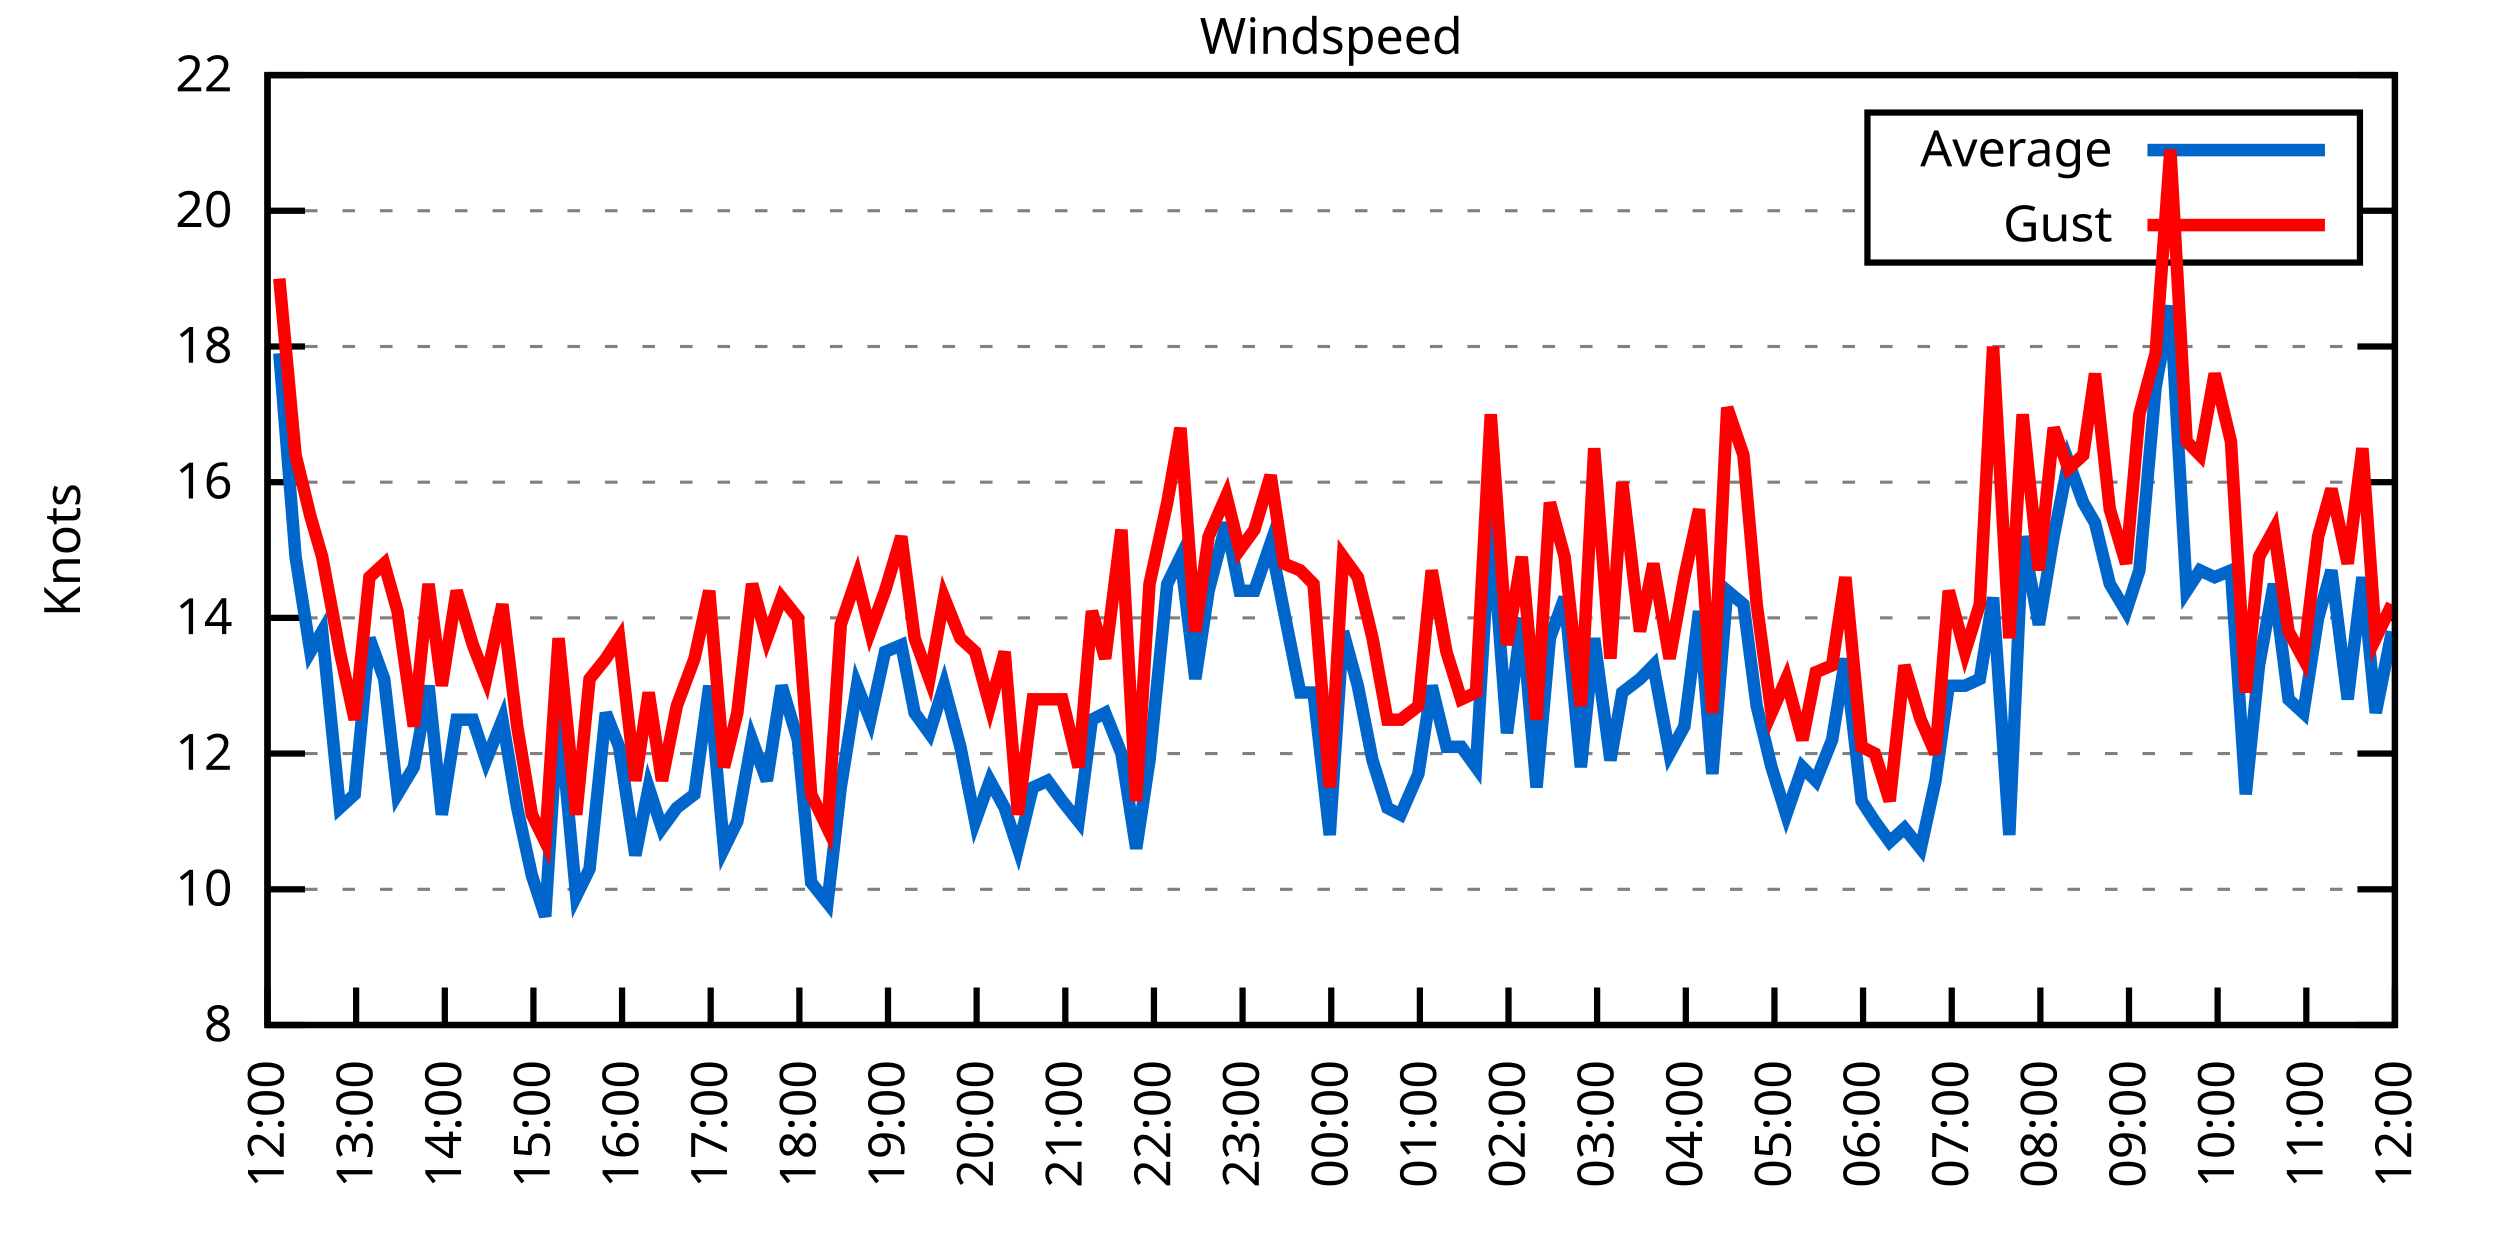
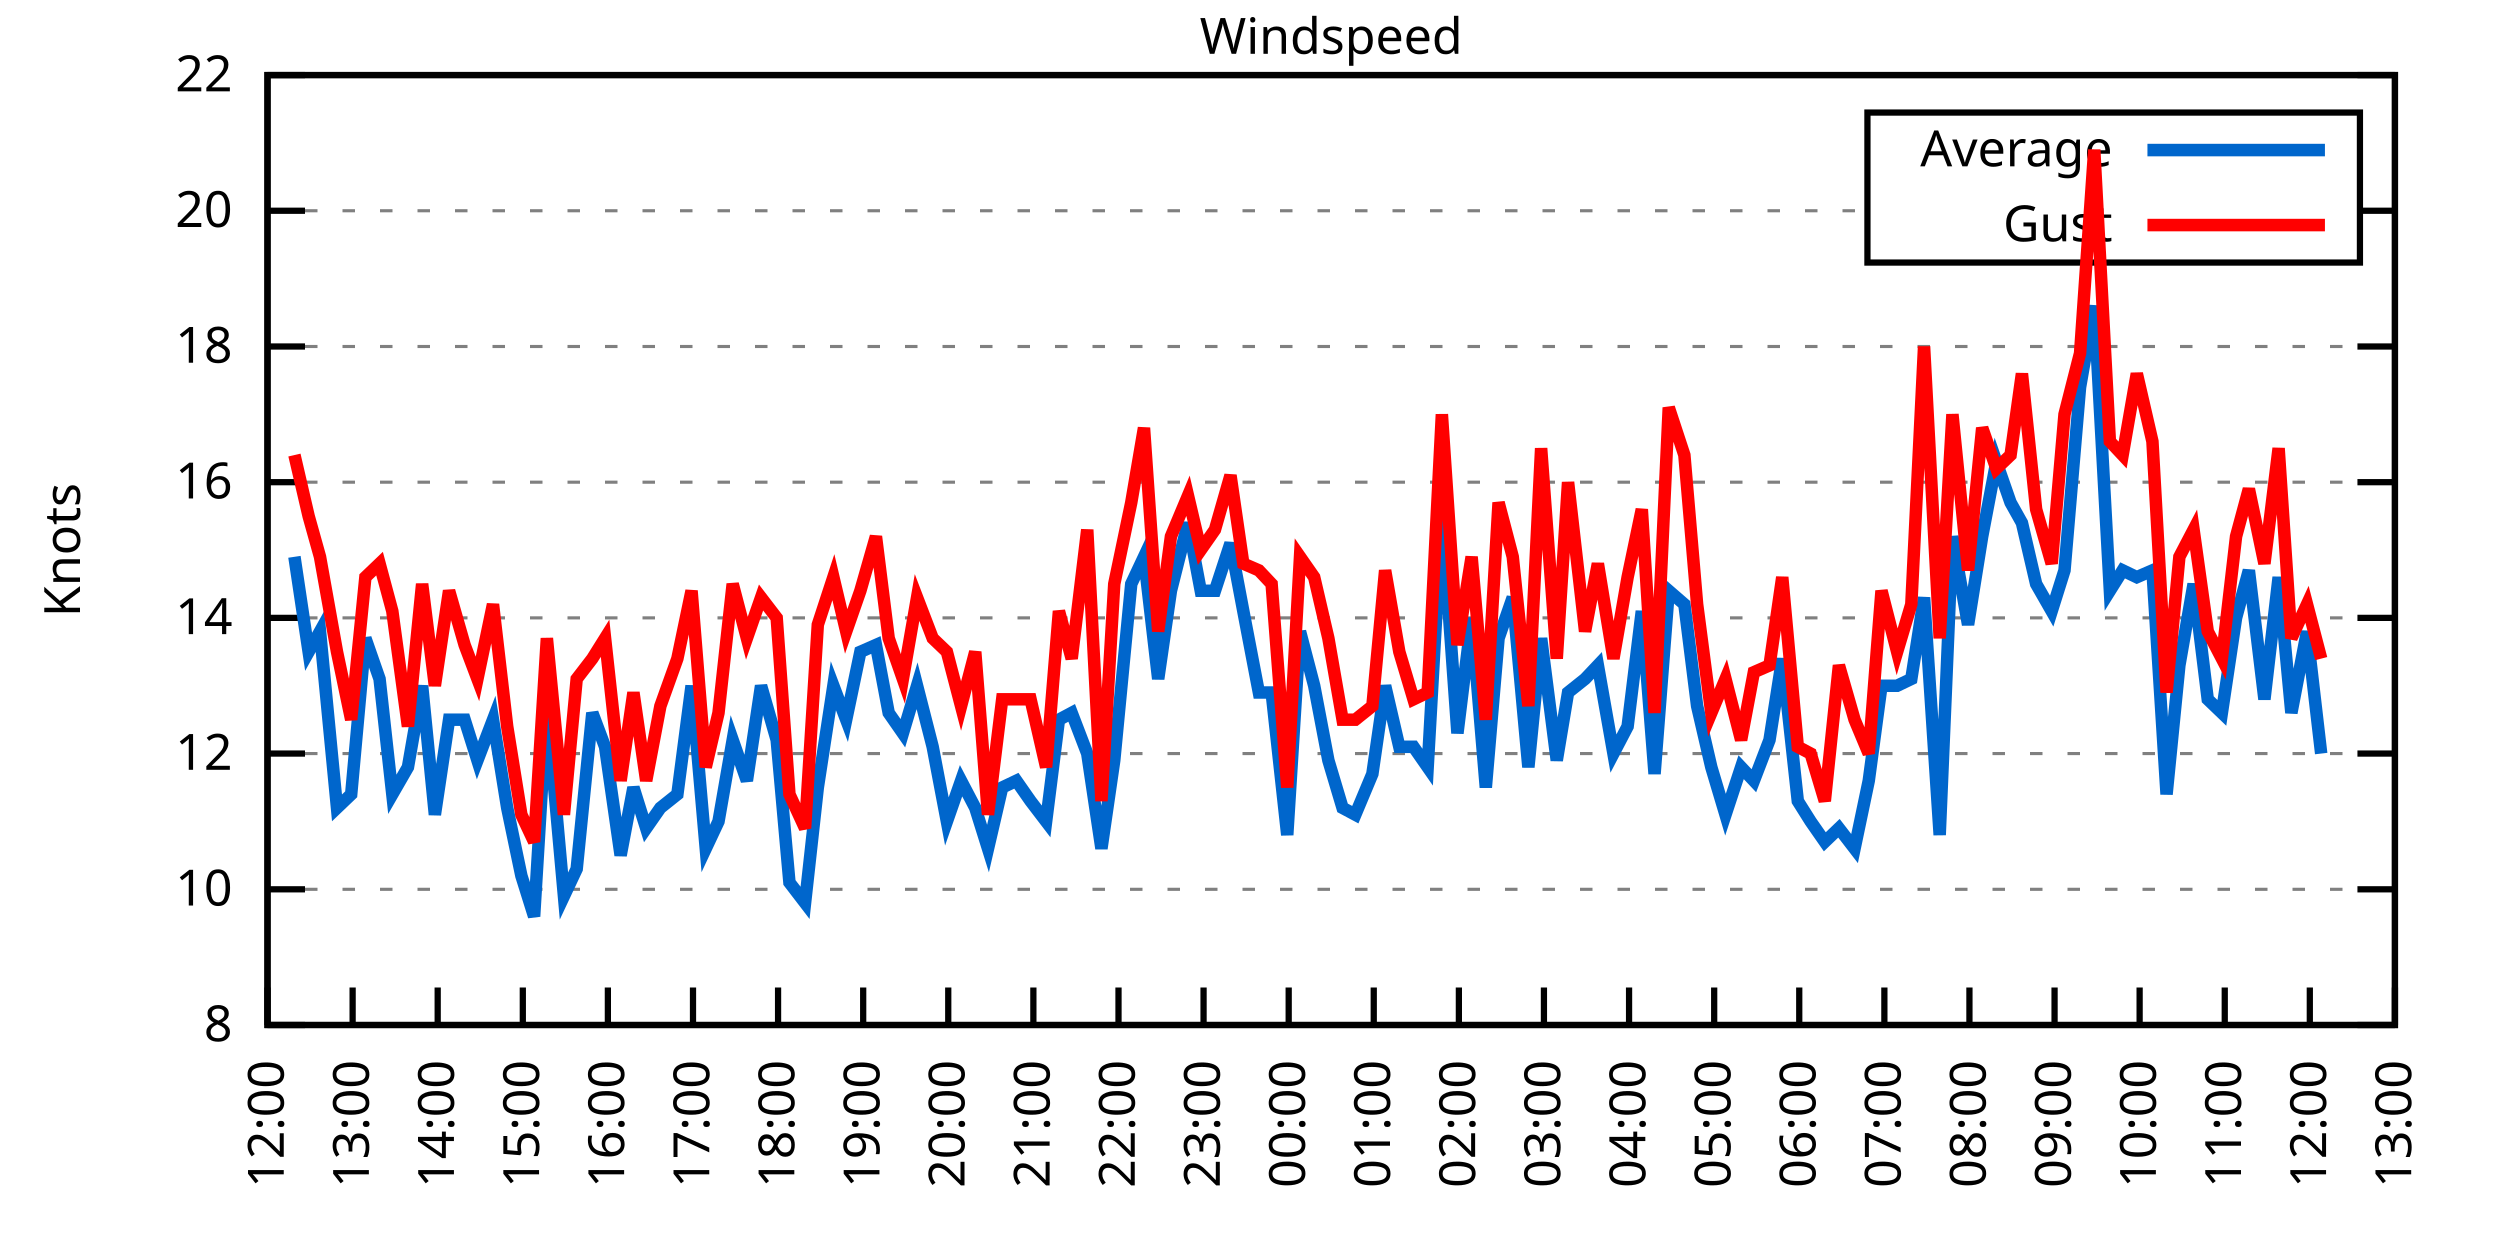
<svg xmlns="http://www.w3.org/2000/svg" xmlns:xlink="http://www.w3.org/1999/xlink" width="400" height="200" viewBox="0 0 400 200">
  <g id="gnuplot_canvas">
    <rect x="0" y="0" width="400" height="200" fill="none" />
    <defs>
      <circle id="gpDot" r="0.5" stroke-width="0.5" stroke="currentColor" />
      <path id="gpPt0" stroke-width="0.333" stroke="currentColor" d="M-1,0 h2 M0,-1 v2" />
      <path id="gpPt1" stroke-width="0.333" stroke="currentColor" d="M-1,-1 L1,1 M1,-1 L-1,1" />
      <path id="gpPt2" stroke-width="0.333" stroke="currentColor" d="M-1,0 L1,0 M0,-1 L0,1 M-1,-1 L1,1 M-1,1 L1,-1" />
      <rect id="gpPt3" stroke-width="0.333" stroke="currentColor" x="-1" y="-1" width="2" height="2" />
      <rect id="gpPt4" stroke-width="0.333" stroke="currentColor" fill="currentColor" x="-1" y="-1" width="2" height="2" />
      <circle id="gpPt5" stroke-width="0.333" stroke="currentColor" cx="0" cy="0" r="1" />
      <use xlink:href="#gpPt5" id="gpPt6" fill="currentColor" stroke="none" />
      <path id="gpPt7" stroke-width="0.333" stroke="currentColor" d="M0,-1.33 L-1.33,0.67 L1.33,0.67 z" />
      <use xlink:href="#gpPt7" id="gpPt8" fill="currentColor" stroke="none" />
      <use xlink:href="#gpPt7" id="gpPt9" stroke="currentColor" transform="rotate(180)" />
      <use xlink:href="#gpPt9" id="gpPt10" fill="currentColor" stroke="none" />
      <use xlink:href="#gpPt3" id="gpPt11" stroke="currentColor" transform="rotate(45)" />
      <use xlink:href="#gpPt11" id="gpPt12" fill="currentColor" stroke="none" />
      <path id="gpPt13" stroke-width="0.333" stroke="currentColor" d="M0,1.330 L1.265,0.411 L0.782,-1.067 L-0.782,-1.076 L-1.265,0.411 z" />
      <use xlink:href="#gpPt13" id="gpPt14" fill="currentColor" stroke="none" />
      <filter id="textbox" filterUnits="objectBoundingBox" x="0" y="0" height="1" width="1">
        <feFlood flood-color="white" flood-opacity="1" result="bgnd" />
        <feComposite in="SourceGraphic" in2="bgnd" operator="atop" />
      </filter>
      <filter id="greybox" filterUnits="objectBoundingBox" x="0" y="0" height="1" width="1">
        <feFlood flood-color="lightgrey" flood-opacity="1" result="grey" />
        <feComposite in="SourceGraphic" in2="grey" operator="atop" />
      </filter>
    </defs>
    <g fill="none" color="white" stroke="currentColor" stroke-width="1.00" stroke-linecap="butt" stroke-linejoin="miter">
</g>
    <g fill="none" color="black" stroke="currentColor" stroke-width="1.00" stroke-linecap="butt" stroke-linejoin="miter">
      <g stroke="none" shape-rendering="crispEdges">
        <polygon fill="rgb(255, 255, 255)" points="42.80,164.00 383.18,164.00 383.18,12.02 42.80,12.02 " />
      </g>
    </g>
    <g fill="none" color="black" stroke="currentColor" stroke-width="1.00" stroke-linecap="butt" stroke-linejoin="miter">
</g>
    <g fill="none" color="black" stroke="black" stroke-width="0.50" stroke-linecap="butt" stroke-linejoin="miter">
</g>
    <g fill="none" color="gray" stroke="currentColor" stroke-width="0.50" stroke-linecap="butt" stroke-linejoin="miter">
      <path stroke="gray" stroke-dasharray="2,4" class="gridline" d="M42.80,164.00 L383.19,164.00  " />
    </g>
    <g fill="none" color="gray" stroke="gray" stroke-width="1.00" stroke-linecap="butt" stroke-linejoin="miter">
</g>
    <g fill="none" color="black" stroke="currentColor" stroke-width="1.00" stroke-linecap="butt" stroke-linejoin="miter">
      <path stroke="black" d="M42.80,164.00 L48.80,164.00 M383.19,164.00 L377.19,164.00  " />
      <g transform="translate(37.20,166.60)" stroke="none" fill="black" font-family="Sans" font-size="8.00" text-anchor="end">
        <text>
          <tspan font-family="Sans"> 8</tspan>
        </text>
      </g>
    </g>
    <g fill="none" color="black" stroke="currentColor" stroke-width="1.00" stroke-linecap="butt" stroke-linejoin="miter">
</g>
    <g fill="none" color="black" stroke="black" stroke-width="0.50" stroke-linecap="butt" stroke-linejoin="miter">
</g>
    <g fill="none" color="gray" stroke="currentColor" stroke-width="0.50" stroke-linecap="butt" stroke-linejoin="miter">
      <path stroke="gray" stroke-dasharray="2,4" class="gridline" d="M42.80,142.29 L383.19,142.29  " />
    </g>
    <g fill="none" color="gray" stroke="gray" stroke-width="1.00" stroke-linecap="butt" stroke-linejoin="miter">
</g>
    <g fill="none" color="black" stroke="currentColor" stroke-width="1.00" stroke-linecap="butt" stroke-linejoin="miter">
      <path stroke="black" d="M42.80,142.29 L48.80,142.29 M383.19,142.29 L377.19,142.29  " />
      <g transform="translate(37.20,144.89)" stroke="none" fill="black" font-family="Sans" font-size="8.00" text-anchor="end">
        <text>
          <tspan font-family="Sans"> 10</tspan>
        </text>
      </g>
    </g>
    <g fill="none" color="black" stroke="currentColor" stroke-width="1.00" stroke-linecap="butt" stroke-linejoin="miter">
</g>
    <g fill="none" color="black" stroke="black" stroke-width="0.50" stroke-linecap="butt" stroke-linejoin="miter">
</g>
    <g fill="none" color="gray" stroke="currentColor" stroke-width="0.50" stroke-linecap="butt" stroke-linejoin="miter">
      <path stroke="gray" stroke-dasharray="2,4" class="gridline" d="M42.80,120.57 L383.19,120.57  " />
    </g>
    <g fill="none" color="gray" stroke="gray" stroke-width="1.00" stroke-linecap="butt" stroke-linejoin="miter">
</g>
    <g fill="none" color="black" stroke="currentColor" stroke-width="1.00" stroke-linecap="butt" stroke-linejoin="miter">
      <path stroke="black" d="M42.80,120.57 L48.80,120.57 M383.19,120.57 L377.19,120.57  " />
      <g transform="translate(37.20,123.17)" stroke="none" fill="black" font-family="Sans" font-size="8.00" text-anchor="end">
        <text>
          <tspan font-family="Sans"> 12</tspan>
        </text>
      </g>
    </g>
    <g fill="none" color="black" stroke="currentColor" stroke-width="1.00" stroke-linecap="butt" stroke-linejoin="miter">
</g>
    <g fill="none" color="black" stroke="black" stroke-width="0.50" stroke-linecap="butt" stroke-linejoin="miter">
</g>
    <g fill="none" color="gray" stroke="currentColor" stroke-width="0.50" stroke-linecap="butt" stroke-linejoin="miter">
      <path stroke="gray" stroke-dasharray="2,4" class="gridline" d="M42.80,98.86 L383.19,98.86  " />
    </g>
    <g fill="none" color="gray" stroke="gray" stroke-width="1.00" stroke-linecap="butt" stroke-linejoin="miter">
</g>
    <g fill="none" color="black" stroke="currentColor" stroke-width="1.00" stroke-linecap="butt" stroke-linejoin="miter">
      <path stroke="black" d="M42.80,98.86 L48.80,98.86 M383.19,98.86 L377.19,98.86  " />
      <g transform="translate(37.20,101.46)" stroke="none" fill="black" font-family="Sans" font-size="8.00" text-anchor="end">
        <text>
          <tspan font-family="Sans"> 14</tspan>
        </text>
      </g>
    </g>
    <g fill="none" color="black" stroke="currentColor" stroke-width="1.00" stroke-linecap="butt" stroke-linejoin="miter">
</g>
    <g fill="none" color="black" stroke="black" stroke-width="0.50" stroke-linecap="butt" stroke-linejoin="miter">
</g>
    <g fill="none" color="gray" stroke="currentColor" stroke-width="0.50" stroke-linecap="butt" stroke-linejoin="miter">
      <path stroke="gray" stroke-dasharray="2,4" class="gridline" d="M42.80,77.15 L383.19,77.15  " />
    </g>
    <g fill="none" color="gray" stroke="gray" stroke-width="1.00" stroke-linecap="butt" stroke-linejoin="miter">
</g>
    <g fill="none" color="black" stroke="currentColor" stroke-width="1.00" stroke-linecap="butt" stroke-linejoin="miter">
      <path stroke="black" d="M42.80,77.15 L48.80,77.15 M383.19,77.15 L377.19,77.15  " />
      <g transform="translate(37.20,79.75)" stroke="none" fill="black" font-family="Sans" font-size="8.00" text-anchor="end">
        <text>
          <tspan font-family="Sans"> 16</tspan>
        </text>
      </g>
    </g>
    <g fill="none" color="black" stroke="currentColor" stroke-width="1.00" stroke-linecap="butt" stroke-linejoin="miter">
</g>
    <g fill="none" color="black" stroke="black" stroke-width="0.50" stroke-linecap="butt" stroke-linejoin="miter">
</g>
    <g fill="none" color="gray" stroke="currentColor" stroke-width="0.50" stroke-linecap="butt" stroke-linejoin="miter">
      <path stroke="gray" stroke-dasharray="2,4" class="gridline" d="M42.80,55.44 L383.19,55.44  " />
    </g>
    <g fill="none" color="gray" stroke="gray" stroke-width="1.00" stroke-linecap="butt" stroke-linejoin="miter">
</g>
    <g fill="none" color="black" stroke="currentColor" stroke-width="1.00" stroke-linecap="butt" stroke-linejoin="miter">
      <path stroke="black" d="M42.80,55.44 L48.80,55.44 M383.19,55.44 L377.19,55.44  " />
      <g transform="translate(37.20,58.04)" stroke="none" fill="black" font-family="Sans" font-size="8.00" text-anchor="end">
        <text>
          <tspan font-family="Sans"> 18</tspan>
        </text>
      </g>
    </g>
    <g fill="none" color="black" stroke="currentColor" stroke-width="1.00" stroke-linecap="butt" stroke-linejoin="miter">
</g>
    <g fill="none" color="black" stroke="black" stroke-width="0.50" stroke-linecap="butt" stroke-linejoin="miter">
</g>
    <g fill="none" color="gray" stroke="currentColor" stroke-width="0.50" stroke-linecap="butt" stroke-linejoin="miter">
      <path stroke="gray" stroke-dasharray="2,4" class="gridline" d="M42.80,33.72 L298.79,33.72 M377.59,33.72 L383.19,33.72  " />
    </g>
    <g fill="none" color="gray" stroke="gray" stroke-width="1.00" stroke-linecap="butt" stroke-linejoin="miter">
</g>
    <g fill="none" color="black" stroke="currentColor" stroke-width="1.00" stroke-linecap="butt" stroke-linejoin="miter">
      <path stroke="black" d="M42.80,33.72 L48.80,33.72 M383.19,33.72 L377.19,33.72  " />
      <g transform="translate(37.20,36.32)" stroke="none" fill="black" font-family="Sans" font-size="8.00" text-anchor="end">
        <text>
          <tspan font-family="Sans"> 20</tspan>
        </text>
      </g>
    </g>
    <g fill="none" color="black" stroke="currentColor" stroke-width="1.00" stroke-linecap="butt" stroke-linejoin="miter">
</g>
    <g fill="none" color="black" stroke="black" stroke-width="0.50" stroke-linecap="butt" stroke-linejoin="miter">
</g>
    <g fill="none" color="gray" stroke="currentColor" stroke-width="0.50" stroke-linecap="butt" stroke-linejoin="miter">
      <path stroke="gray" stroke-dasharray="2,4" class="gridline" d="M42.80,12.01 L383.19,12.01  " />
    </g>
    <g fill="none" color="gray" stroke="gray" stroke-width="1.00" stroke-linecap="butt" stroke-linejoin="miter">
</g>
    <g fill="none" color="black" stroke="currentColor" stroke-width="1.00" stroke-linecap="butt" stroke-linejoin="miter">
      <path stroke="black" d="M42.80,12.01 L48.80,12.01 M383.19,12.01 L377.19,12.01  " />
      <g transform="translate(37.20,14.61)" stroke="none" fill="black" font-family="Sans" font-size="8.00" text-anchor="end">
        <text>
          <tspan font-family="Sans"> 22</tspan>
        </text>
      </g>
    </g>
    <g fill="none" color="black" stroke="currentColor" stroke-width="1.00" stroke-linecap="butt" stroke-linejoin="miter">
      <path stroke="black" d="M42.80,164.00 L42.80,158.00  " />
      <g transform="translate(45.40,169.60) rotate(270.00)" stroke="none" fill="black" font-family="Sans" font-size="8.00" text-anchor="end">
        <text>
          <tspan font-family="Sans">12:00</tspan>
        </text>
      </g>
    </g>
    <g fill="none" color="black" stroke="currentColor" stroke-width="1.00" stroke-linecap="butt" stroke-linejoin="miter">
-       <path stroke="black" d="M56.98,164.00 L56.98,158.00  " />
-       <g transform="translate(59.58,169.60) rotate(270.00)" stroke="none" fill="black" font-family="Sans" font-size="8.00" text-anchor="end">
+       <path stroke="black" d="M56.42,164.00 L56.42,158.00  " />
+       <g transform="translate(59.02,169.60) rotate(270.00)" stroke="none" fill="black" font-family="Sans" font-size="8.00" text-anchor="end">
        <text>
          <tspan font-family="Sans">13:00</tspan>
        </text>
      </g>
    </g>
    <g fill="none" color="black" stroke="currentColor" stroke-width="1.00" stroke-linecap="butt" stroke-linejoin="miter">
-       <path stroke="black" d="M71.17,164.00 L71.17,158.00  " />
-       <g transform="translate(73.77,169.60) rotate(270.00)" stroke="none" fill="black" font-family="Sans" font-size="8.00" text-anchor="end">
+       <path stroke="black" d="M70.03,164.00 L70.03,158.00  " />
+       <g transform="translate(72.63,169.60) rotate(270.00)" stroke="none" fill="black" font-family="Sans" font-size="8.00" text-anchor="end">
        <text>
          <tspan font-family="Sans">14:00</tspan>
        </text>
      </g>
    </g>
    <g fill="none" color="black" stroke="currentColor" stroke-width="1.00" stroke-linecap="butt" stroke-linejoin="miter">
-       <path stroke="black" d="M85.35,164.00 L85.35,158.00  " />
-       <g transform="translate(87.95,169.60) rotate(270.00)" stroke="none" fill="black" font-family="Sans" font-size="8.00" text-anchor="end">
+       <path stroke="black" d="M83.65,164.00 L83.65,158.00  " />
+       <g transform="translate(86.25,169.60) rotate(270.00)" stroke="none" fill="black" font-family="Sans" font-size="8.00" text-anchor="end">
        <text>
          <tspan font-family="Sans">15:00</tspan>
        </text>
      </g>
    </g>
    <g fill="none" color="black" stroke="currentColor" stroke-width="1.00" stroke-linecap="butt" stroke-linejoin="miter">
-       <path stroke="black" d="M99.53,164.00 L99.53,158.00  " />
-       <g transform="translate(102.13,169.60) rotate(270.00)" stroke="none" fill="black" font-family="Sans" font-size="8.00" text-anchor="end">
+       <path stroke="black" d="M97.26,164.00 L97.26,158.00  " />
+       <g transform="translate(99.86,169.60) rotate(270.00)" stroke="none" fill="black" font-family="Sans" font-size="8.00" text-anchor="end">
        <text>
          <tspan font-family="Sans">16:00</tspan>
        </text>
      </g>
    </g>
    <g fill="none" color="black" stroke="currentColor" stroke-width="1.00" stroke-linecap="butt" stroke-linejoin="miter">
-       <path stroke="black" d="M113.71,164.00 L113.71,158.00  " />
-       <g transform="translate(116.31,169.60) rotate(270.00)" stroke="none" fill="black" font-family="Sans" font-size="8.00" text-anchor="end">
+       <path stroke="black" d="M110.88,164.00 L110.88,158.00  " />
+       <g transform="translate(113.48,169.60) rotate(270.00)" stroke="none" fill="black" font-family="Sans" font-size="8.00" text-anchor="end">
        <text>
          <tspan font-family="Sans">17:00</tspan>
        </text>
      </g>
    </g>
    <g fill="none" color="black" stroke="currentColor" stroke-width="1.00" stroke-linecap="butt" stroke-linejoin="miter">
-       <path stroke="black" d="M127.90,164.00 L127.90,158.00  " />
-       <g transform="translate(130.50,169.60) rotate(270.00)" stroke="none" fill="black" font-family="Sans" font-size="8.00" text-anchor="end">
+       <path stroke="black" d="M124.49,164.00 L124.49,158.00  " />
+       <g transform="translate(127.09,169.60) rotate(270.00)" stroke="none" fill="black" font-family="Sans" font-size="8.00" text-anchor="end">
        <text>
          <tspan font-family="Sans">18:00</tspan>
        </text>
      </g>
    </g>
    <g fill="none" color="black" stroke="currentColor" stroke-width="1.00" stroke-linecap="butt" stroke-linejoin="miter">
-       <path stroke="black" d="M142.08,164.00 L142.08,158.00  " />
-       <g transform="translate(144.68,169.60) rotate(270.00)" stroke="none" fill="black" font-family="Sans" font-size="8.00" text-anchor="end">
+       <path stroke="black" d="M138.11,164.00 L138.11,158.00  " />
+       <g transform="translate(140.71,169.60) rotate(270.00)" stroke="none" fill="black" font-family="Sans" font-size="8.00" text-anchor="end">
        <text>
          <tspan font-family="Sans">19:00</tspan>
        </text>
      </g>
    </g>
    <g fill="none" color="black" stroke="currentColor" stroke-width="1.00" stroke-linecap="butt" stroke-linejoin="miter">
-       <path stroke="black" d="M156.26,164.00 L156.26,158.00  " />
-       <g transform="translate(158.86,169.60) rotate(270.00)" stroke="none" fill="black" font-family="Sans" font-size="8.00" text-anchor="end">
+       <path stroke="black" d="M151.72,164.00 L151.72,158.00  " />
+       <g transform="translate(154.32,169.60) rotate(270.00)" stroke="none" fill="black" font-family="Sans" font-size="8.00" text-anchor="end">
        <text>
          <tspan font-family="Sans">20:00</tspan>
        </text>
      </g>
    </g>
    <g fill="none" color="black" stroke="currentColor" stroke-width="1.00" stroke-linecap="butt" stroke-linejoin="miter">
-       <path stroke="black" d="M170.45,164.00 L170.45,158.00  " />
-       <g transform="translate(173.05,169.60) rotate(270.00)" stroke="none" fill="black" font-family="Sans" font-size="8.00" text-anchor="end">
+       <path stroke="black" d="M165.34,164.00 L165.34,158.00  " />
+       <g transform="translate(167.94,169.60) rotate(270.00)" stroke="none" fill="black" font-family="Sans" font-size="8.00" text-anchor="end">
        <text>
          <tspan font-family="Sans">21:00</tspan>
        </text>
      </g>
    </g>
    <g fill="none" color="black" stroke="currentColor" stroke-width="1.00" stroke-linecap="butt" stroke-linejoin="miter">
-       <path stroke="black" d="M184.63,164.00 L184.63,158.00  " />
-       <g transform="translate(187.23,169.60) rotate(270.00)" stroke="none" fill="black" font-family="Sans" font-size="8.00" text-anchor="end">
+       <path stroke="black" d="M178.96,164.00 L178.96,158.00  " />
+       <g transform="translate(181.56,169.60) rotate(270.00)" stroke="none" fill="black" font-family="Sans" font-size="8.00" text-anchor="end">
        <text>
          <tspan font-family="Sans">22:00</tspan>
        </text>
      </g>
    </g>
    <g fill="none" color="black" stroke="currentColor" stroke-width="1.00" stroke-linecap="butt" stroke-linejoin="miter">
-       <path stroke="black" d="M198.81,164.00 L198.81,158.00  " />
-       <g transform="translate(201.41,169.60) rotate(270.00)" stroke="none" fill="black" font-family="Sans" font-size="8.00" text-anchor="end">
+       <path stroke="black" d="M192.57,164.00 L192.57,158.00  " />
+       <g transform="translate(195.17,169.60) rotate(270.00)" stroke="none" fill="black" font-family="Sans" font-size="8.00" text-anchor="end">
        <text>
          <tspan font-family="Sans">23:00</tspan>
        </text>
      </g>
    </g>
    <g fill="none" color="black" stroke="currentColor" stroke-width="1.00" stroke-linecap="butt" stroke-linejoin="miter">
-       <path stroke="black" d="M213.00,164.00 L213.00,158.00  " />
-       <g transform="translate(215.60,169.60) rotate(270.00)" stroke="none" fill="black" font-family="Sans" font-size="8.00" text-anchor="end">
+       <path stroke="black" d="M206.19,164.00 L206.19,158.00  " />
+       <g transform="translate(208.79,169.60) rotate(270.00)" stroke="none" fill="black" font-family="Sans" font-size="8.00" text-anchor="end">
        <text>
          <tspan font-family="Sans">00:00</tspan>
        </text>
      </g>
    </g>
    <g fill="none" color="black" stroke="currentColor" stroke-width="1.00" stroke-linecap="butt" stroke-linejoin="miter">
-       <path stroke="black" d="M227.18,164.00 L227.18,158.00  " />
-       <g transform="translate(229.78,169.60) rotate(270.00)" stroke="none" fill="black" font-family="Sans" font-size="8.00" text-anchor="end">
+       <path stroke="black" d="M219.80,164.00 L219.80,158.00  " />
+       <g transform="translate(222.40,169.60) rotate(270.00)" stroke="none" fill="black" font-family="Sans" font-size="8.00" text-anchor="end">
        <text>
          <tspan font-family="Sans">01:00</tspan>
        </text>
      </g>
    </g>
    <g fill="none" color="black" stroke="currentColor" stroke-width="1.00" stroke-linecap="butt" stroke-linejoin="miter">
-       <path stroke="black" d="M241.36,164.00 L241.36,158.00  " />
-       <g transform="translate(243.96,169.60) rotate(270.00)" stroke="none" fill="black" font-family="Sans" font-size="8.00" text-anchor="end">
+       <path stroke="black" d="M233.42,164.00 L233.42,158.00  " />
+       <g transform="translate(236.02,169.60) rotate(270.00)" stroke="none" fill="black" font-family="Sans" font-size="8.00" text-anchor="end">
        <text>
          <tspan font-family="Sans">02:00</tspan>
        </text>
      </g>
    </g>
    <g fill="none" color="black" stroke="currentColor" stroke-width="1.00" stroke-linecap="butt" stroke-linejoin="miter">
-       <path stroke="black" d="M255.54,164.00 L255.54,158.00  " />
-       <g transform="translate(258.14,169.60) rotate(270.00)" stroke="none" fill="black" font-family="Sans" font-size="8.00" text-anchor="end">
+       <path stroke="black" d="M247.03,164.00 L247.03,158.00  " />
+       <g transform="translate(249.63,169.60) rotate(270.00)" stroke="none" fill="black" font-family="Sans" font-size="8.00" text-anchor="end">
        <text>
          <tspan font-family="Sans">03:00</tspan>
        </text>
      </g>
    </g>
    <g fill="none" color="black" stroke="currentColor" stroke-width="1.00" stroke-linecap="butt" stroke-linejoin="miter">
-       <path stroke="black" d="M269.73,164.00 L269.73,158.00  " />
-       <g transform="translate(272.33,169.60) rotate(270.00)" stroke="none" fill="black" font-family="Sans" font-size="8.00" text-anchor="end">
+       <path stroke="black" d="M260.65,164.00 L260.65,158.00  " />
+       <g transform="translate(263.25,169.60) rotate(270.00)" stroke="none" fill="black" font-family="Sans" font-size="8.00" text-anchor="end">
        <text>
          <tspan font-family="Sans">04:00</tspan>
        </text>
      </g>
    </g>
    <g fill="none" color="black" stroke="currentColor" stroke-width="1.00" stroke-linecap="butt" stroke-linejoin="miter">
-       <path stroke="black" d="M283.91,164.00 L283.91,158.00  " />
-       <g transform="translate(286.51,169.60) rotate(270.00)" stroke="none" fill="black" font-family="Sans" font-size="8.00" text-anchor="end">
+       <path stroke="black" d="M274.27,164.00 L274.27,158.00  " />
+       <g transform="translate(276.87,169.60) rotate(270.00)" stroke="none" fill="black" font-family="Sans" font-size="8.00" text-anchor="end">
        <text>
          <tspan font-family="Sans">05:00</tspan>
        </text>
      </g>
    </g>
    <g fill="none" color="black" stroke="currentColor" stroke-width="1.00" stroke-linecap="butt" stroke-linejoin="miter">
-       <path stroke="black" d="M298.09,164.00 L298.09,158.00  " />
-       <g transform="translate(300.69,169.60) rotate(270.00)" stroke="none" fill="black" font-family="Sans" font-size="8.00" text-anchor="end">
+       <path stroke="black" d="M287.88,164.00 L287.88,158.00  " />
+       <g transform="translate(290.48,169.60) rotate(270.00)" stroke="none" fill="black" font-family="Sans" font-size="8.00" text-anchor="end">
        <text>
          <tspan font-family="Sans">06:00</tspan>
        </text>
      </g>
    </g>
    <g fill="none" color="black" stroke="currentColor" stroke-width="1.00" stroke-linecap="butt" stroke-linejoin="miter">
-       <path stroke="black" d="M312.28,164.00 L312.28,158.00  " />
-       <g transform="translate(314.88,169.60) rotate(270.00)" stroke="none" fill="black" font-family="Sans" font-size="8.00" text-anchor="end">
+       <path stroke="black" d="M301.50,164.00 L301.50,158.00  " />
+       <g transform="translate(304.10,169.60) rotate(270.00)" stroke="none" fill="black" font-family="Sans" font-size="8.00" text-anchor="end">
        <text>
          <tspan font-family="Sans">07:00</tspan>
        </text>
      </g>
    </g>
    <g fill="none" color="black" stroke="currentColor" stroke-width="1.00" stroke-linecap="butt" stroke-linejoin="miter">
-       <path stroke="black" d="M326.46,164.00 L326.46,158.00  " />
-       <g transform="translate(329.06,169.60) rotate(270.00)" stroke="none" fill="black" font-family="Sans" font-size="8.00" text-anchor="end">
+       <path stroke="black" d="M315.11,164.00 L315.11,158.00  " />
+       <g transform="translate(317.71,169.60) rotate(270.00)" stroke="none" fill="black" font-family="Sans" font-size="8.00" text-anchor="end">
        <text>
          <tspan font-family="Sans">08:00</tspan>
        </text>
      </g>
    </g>
    <g fill="none" color="black" stroke="currentColor" stroke-width="1.00" stroke-linecap="butt" stroke-linejoin="miter">
-       <path stroke="black" d="M340.64,164.00 L340.64,158.00  " />
-       <g transform="translate(343.24,169.60) rotate(270.00)" stroke="none" fill="black" font-family="Sans" font-size="8.00" text-anchor="end">
+       <path stroke="black" d="M328.73,164.00 L328.73,158.00  " />
+       <g transform="translate(331.33,169.60) rotate(270.00)" stroke="none" fill="black" font-family="Sans" font-size="8.00" text-anchor="end">
        <text>
          <tspan font-family="Sans">09:00</tspan>
        </text>
      </g>
    </g>
    <g fill="none" color="black" stroke="currentColor" stroke-width="1.00" stroke-linecap="butt" stroke-linejoin="miter">
-       <path stroke="black" d="M354.82,164.00 L354.82,158.00  " />
-       <g transform="translate(357.42,169.60) rotate(270.00)" stroke="none" fill="black" font-family="Sans" font-size="8.00" text-anchor="end">
+       <path stroke="black" d="M342.34,164.00 L342.34,158.00  " />
+       <g transform="translate(344.94,169.60) rotate(270.00)" stroke="none" fill="black" font-family="Sans" font-size="8.00" text-anchor="end">
        <text>
          <tspan font-family="Sans">10:00</tspan>
        </text>
      </g>
    </g>
    <g fill="none" color="black" stroke="currentColor" stroke-width="1.00" stroke-linecap="butt" stroke-linejoin="miter">
-       <path stroke="black" d="M369.01,164.00 L369.01,158.00  " />
-       <g transform="translate(371.61,169.60) rotate(270.00)" stroke="none" fill="black" font-family="Sans" font-size="8.00" text-anchor="end">
+       <path stroke="black" d="M355.96,164.00 L355.96,158.00  " />
+       <g transform="translate(358.56,169.60) rotate(270.00)" stroke="none" fill="black" font-family="Sans" font-size="8.00" text-anchor="end">
        <text>
          <tspan font-family="Sans">11:00</tspan>
+         </text>
+       </g>
+     </g>
+     <g fill="none" color="black" stroke="currentColor" stroke-width="1.00" stroke-linecap="butt" stroke-linejoin="miter">
+       <path stroke="black" d="M369.57,164.00 L369.57,158.00  " />
+       <g transform="translate(372.17,169.60) rotate(270.00)" stroke="none" fill="black" font-family="Sans" font-size="8.00" text-anchor="end">
+         <text>
+           <tspan font-family="Sans">12:00</tspan>
        </text>
      </g>
    </g>
    <g fill="none" color="black" stroke="currentColor" stroke-width="1.00" stroke-linecap="butt" stroke-linejoin="miter">
      <path stroke="black" d="M383.19,164.00 L383.19,158.00  " />
      <g transform="translate(385.79,169.60) rotate(270.00)" stroke="none" fill="black" font-family="Sans" font-size="8.00" text-anchor="end">
        <text>
-           <tspan font-family="Sans">12:00</tspan>
+           <tspan font-family="Sans">13:00</tspan>
        </text>
      </g>
    </g>
    <g fill="none" color="black" stroke="currentColor" stroke-width="1.00" stroke-linecap="butt" stroke-linejoin="miter">
</g>
    <g fill="none" color="black" stroke="currentColor" stroke-width="1.00" stroke-linecap="butt" stroke-linejoin="miter">
      <path stroke="black" d="M42.80,12.01 L42.80,164.00 L383.19,164.00 L383.19,12.01 L42.80,12.01 Z  " />
    </g>
    <g fill="none" color="black" stroke="currentColor" stroke-width="1.00" stroke-linecap="butt" stroke-linejoin="miter">
</g>
    <g fill="none" color="black" stroke="currentColor" stroke-width="1.00" stroke-linecap="butt" stroke-linejoin="miter">
      <path stroke="black" d="M298.79,42.01 L298.79,18.01 L377.59,18.01 L377.59,42.01 L298.79,42.01 Z  " />
    </g>
    <g id="Windspeed_plot_1">
      <g fill="none" color="white" stroke="black" stroke-width="2.00" stroke-linecap="butt" stroke-linejoin="miter">
</g>
      <g fill="none" color="black" stroke="currentColor" stroke-width="2.00" stroke-linecap="butt" stroke-linejoin="miter">
        <g transform="translate(337.99,26.61)" stroke="none" fill="black" font-family="Sans" font-size="8.00" text-anchor="end">
          <text>
            <tspan font-family="Sans">Average</tspan>
          </text>
        </g>
      </g>
      <g fill="none" color="black" stroke="currentColor" stroke-width="2.00" stroke-linecap="butt" stroke-linejoin="miter">
-         <path stroke="rgb(  0, 102, 204)" d="M343.59,24.01 L371.99,24.01 M44.69,56.52 L47.29,89.09 L49.66,104.29 L51.55,101.03 L54.38,129.26 L56.75,127.09   L59.11,102.12 L61.47,108.63 L63.60,127.09 L66.20,122.75 L68.57,109.72 L70.69,130.35 L73.06,115.15 L75.66,115.15   L77.78,121.66 L80.38,115.15 L82.75,129.26 L85.11,140.12 L87.24,146.63 L89.37,112.97 L92.20,143.37 L94.33,139.03   L96.93,114.06 L99.06,119.49 L101.66,136.86 L103.79,126.00 L105.91,132.52 L108.28,129.26 L111.11,127.09 L113.48,109.72   L115.84,135.77 L117.97,131.43 L120.33,118.40 L122.70,124.92 L125.06,109.72 L127.66,118.40 L129.79,141.20 L132.39,144.46   L134.52,126.00 L137.12,109.72 L139.24,115.15 L141.61,104.29 L144.21,103.20 L146.34,114.06 L148.70,117.32 L151.06,109.72   L153.66,119.49 L156.03,131.43 L158.39,124.92 L160.75,129.26 L162.88,135.77 L165.25,126.00 L167.61,124.92 L169.97,128.17   L172.57,131.43 L174.70,115.15 L176.83,114.06 L179.43,120.57 L181.79,135.77 L183.92,121.66 L186.76,93.43 L188.88,89.09   L191.25,108.63 L193.38,94.52 L196.21,83.66 L198.34,94.52 L200.70,94.52 L203.30,86.92 L205.43,97.78 L208.03,110.80   L210.16,110.80 L212.76,133.60 L214.89,101.03 L217.25,109.72 L219.61,121.66 L221.98,129.26 L224.10,130.35 L226.94,123.83   L229.07,109.72 L231.43,119.49 L233.80,119.49 L236.16,122.75 L238.52,82.58 L241.12,117.32 L243.49,98.86 L245.85,126.00   L247.98,102.12 L250.34,95.60 L252.94,122.75 L255.07,102.12 L257.67,121.66 L259.56,110.80 L262.40,108.63 L264.53,106.46   L267.13,120.57 L269.49,116.23 L271.85,97.78 L273.98,123.83 L276.35,94.52 L278.95,96.69 L281.07,112.97 L283.44,122.75   L285.80,130.35 L288.40,122.75 L290.53,124.92 L293.13,118.40 L295.26,105.38 L297.86,128.17 L299.98,131.43 L302.35,134.69   L304.71,132.52 L307.31,135.77 L309.68,124.92 L311.80,109.72 L314.40,109.72 L316.77,108.63 L318.89,95.60 L321.49,133.60   L323.62,85.83 L326.22,99.95 L328.59,85.83 L330.95,73.89 L333.31,80.41 L335.20,83.66 L337.57,93.43 L340.17,97.78   L342.30,91.26 L344.90,61.95 L347.26,48.92 L349.86,94.52 L351.99,91.26 L354.35,92.35 L356.95,91.26 L359.32,127.09   L361.44,106.46 L363.81,93.43 L366.17,111.89 L368.53,114.06 L370.90,98.86 L373.03,91.26 L375.63,111.89 L377.99,92.35   L380.12,114.06 L382.72,101.03  " />
+         <path stroke="rgb(  0, 102, 204)" d="M343.59,24.01 L371.99,24.01 M47.11,89.09 L49.38,104.29 L51.20,101.03 L53.92,129.26 L56.19,127.09 L58.46,102.12   L60.73,108.63 L62.77,127.09 L65.27,122.75 L67.54,109.72 L69.58,130.35 L71.85,115.15 L74.34,115.15 L76.39,121.66   L78.88,115.15 L81.15,129.26 L83.42,140.12 L85.46,146.63 L87.50,112.97 L90.23,143.37 L92.27,139.03 L94.77,114.06   L96.81,119.49 L99.30,136.86 L101.35,126.00 L103.39,132.52 L105.66,129.26 L108.38,127.09 L110.65,109.72 L112.92,135.77   L114.96,131.43 L117.23,118.40 L119.50,124.92 L121.77,109.72 L124.27,118.40 L126.31,141.20 L128.81,144.46 L130.85,126.00   L133.34,109.72 L135.39,115.15 L137.66,104.29 L140.15,103.20 L142.19,114.06 L144.46,117.32 L146.73,109.72 L149.23,119.49   L151.50,131.43 L153.77,124.92 L156.04,129.26 L158.08,135.77 L160.35,126.00 L162.62,124.92 L164.89,128.17 L167.38,131.43   L169.43,115.15 L171.47,114.06 L173.96,120.57 L176.23,135.77 L178.28,121.66 L181.00,93.43 L183.04,89.09 L185.31,108.63   L187.35,94.52 L190.08,83.66 L192.12,94.52 L194.39,94.52 L196.88,86.92 L198.93,97.78 L201.42,110.80 L203.46,110.80   L205.96,133.60 L208.00,101.03 L210.27,109.72 L212.54,121.66 L214.81,129.26 L216.85,130.35 L219.58,123.83 L221.62,109.72   L223.89,119.49 L226.16,119.49 L228.43,122.75 L230.70,82.58 L233.19,117.32 L235.46,98.86 L237.73,126.00 L239.77,102.12   L242.04,95.60 L244.54,122.75 L246.58,102.12 L249.08,121.66 L250.89,110.80 L253.61,108.63 L255.66,106.46 L258.15,120.57   L260.42,116.23 L262.69,97.78 L264.73,123.83 L267.00,94.52 L269.50,96.69 L271.54,112.97 L273.81,122.75 L276.08,130.35   L278.58,122.75 L280.62,124.92 L283.12,118.40 L285.16,105.38 L287.65,128.17 L289.70,131.43 L291.97,134.69 L294.23,132.52   L296.73,135.77 L299.00,124.92 L301.04,109.72 L303.54,109.72 L305.81,108.63 L307.85,95.60 L310.35,133.60 L312.39,85.83   L314.89,99.95 L317.15,85.83 L319.42,73.89 L321.69,80.41 L323.51,83.66 L325.78,93.43 L328.27,97.78 L330.32,91.26   L332.81,61.95 L335.08,48.92 L337.58,94.52 L339.62,91.26 L341.89,92.35 L344.39,91.26 L346.65,127.09 L348.70,106.46   L350.97,93.43 L353.24,111.89 L355.50,114.06 L357.77,98.86 L359.82,91.26 L362.31,111.89 L364.58,92.35 L366.62,114.06   L369.12,101.03 L371.39,120.57  " />
      </g>
    </g>
    <g id="Windspeed_plot_2">
      <g fill="none" color="black" stroke="currentColor" stroke-width="2.00" stroke-linecap="butt" stroke-linejoin="miter">
        <g transform="translate(337.99,38.61)" stroke="none" fill="black" font-family="Sans" font-size="8.00" text-anchor="end">
          <text>
            <tspan font-family="Sans">Gust</tspan>
          </text>
        </g>
      </g>
      <g fill="none" color="black" stroke="currentColor" stroke-width="2.00" stroke-linecap="butt" stroke-linejoin="miter">
-         <path stroke="rgb(255,   0,   0)" d="M343.59,36.01 L371.99,36.01 M44.69,44.58 L47.29,72.81 L49.66,82.58 L51.55,89.09 L54.38,104.29 L56.75,115.15   L59.11,92.35 L61.47,90.18 L63.60,97.78 L66.20,116.23 L68.57,93.43 L70.69,109.72 L73.06,94.52 L75.66,103.20   L77.78,108.63 L80.38,96.69 L82.75,116.23 L85.11,130.35 L87.24,134.69 L89.37,102.12 L92.20,130.35 L94.33,108.63   L96.93,105.38 L99.06,102.12 L101.66,124.92 L103.79,110.80 L105.91,124.92 L108.28,112.97 L111.11,105.38 L113.48,94.52   L115.84,122.75 L117.97,114.06 L120.33,93.43 L122.70,102.12 L125.06,95.60 L127.66,98.86 L129.79,127.09 L132.39,132.52   L134.52,99.95 L137.12,92.35 L139.24,101.03 L141.61,94.52 L144.21,85.83 L146.34,102.12 L148.70,108.63 L151.06,95.60   L153.66,102.12 L156.03,104.29 L158.39,112.97 L160.75,104.29 L162.88,130.35 L165.25,111.89 L167.61,111.89 L169.97,111.89   L172.57,122.75 L174.70,97.78 L176.83,105.38 L179.43,84.75 L181.79,128.17 L183.92,93.43 L186.76,80.41 L188.88,68.46   L191.25,101.03 L193.38,85.83 L196.21,79.32 L198.34,88.00 L200.70,84.75 L203.30,76.06 L205.43,90.18 L208.03,91.26   L210.16,93.43 L212.76,126.00 L214.89,89.09 L217.25,92.35 L219.61,102.12 L221.98,115.15 L224.10,115.15 L226.94,112.97   L229.07,91.26 L231.43,104.29 L233.80,111.89 L236.16,110.80 L238.52,66.29 L241.12,103.20 L243.49,89.09 L245.85,115.15   L247.98,80.41 L250.34,89.09 L252.94,112.97 L255.07,71.72 L257.67,105.38 L259.56,77.15 L262.40,101.03 L264.53,90.18   L267.13,105.38 L269.49,92.35 L271.85,81.49 L273.98,114.06 L276.35,65.21 L278.95,72.81 L281.07,96.69 L283.44,114.06   L285.80,108.63 L288.40,118.40 L290.53,107.55 L293.13,106.46 L295.26,92.35 L297.86,119.49 L299.98,120.57 L302.35,128.17   L304.71,106.46 L307.31,115.15 L309.68,120.57 L311.80,94.52 L314.40,104.29 L316.77,96.69 L318.89,55.44 L321.49,102.12   L323.62,66.29 L326.22,91.26 L328.59,68.46 L330.95,74.98 L333.31,72.81 L335.20,59.78 L337.57,81.49 L340.17,90.18   L342.30,66.29 L344.90,56.52 L347.26,23.95 L349.86,70.63 L351.99,72.81 L354.35,59.78 L356.95,70.63 L359.32,110.80   L361.44,89.09 L363.81,84.75 L366.17,101.03 L368.53,105.38 L370.90,85.83 L373.03,78.23 L375.63,90.18 L377.99,71.72   L380.12,102.12 L382.72,96.69  " />
+         <path stroke="rgb(255,   0,   0)" d="M343.59,36.01 L371.99,36.01 M47.11,72.81 L49.38,82.58 L51.20,89.09 L53.92,104.29 L56.19,115.15 L58.46,92.35   L60.73,90.18 L62.77,97.78 L65.27,116.23 L67.54,93.43 L69.58,109.72 L71.85,94.52 L74.34,103.20 L76.39,108.63   L78.88,96.69 L81.15,116.23 L83.42,130.35 L85.46,134.69 L87.50,102.12 L90.23,130.35 L92.27,108.63 L94.77,105.38   L96.81,102.12 L99.30,124.92 L101.35,110.80 L103.39,124.92 L105.66,112.97 L108.38,105.38 L110.65,94.52 L112.92,122.75   L114.96,114.06 L117.23,93.43 L119.50,102.12 L121.77,95.60 L124.27,98.86 L126.31,127.09 L128.81,132.52 L130.85,99.95   L133.34,92.35 L135.39,101.03 L137.66,94.52 L140.15,85.83 L142.19,102.12 L144.46,108.63 L146.73,95.60 L149.23,102.12   L151.50,104.29 L153.77,112.97 L156.04,104.29 L158.08,130.35 L160.35,111.89 L162.62,111.89 L164.89,111.89 L167.38,122.75   L169.43,97.78 L171.47,105.38 L173.96,84.75 L176.23,128.17 L178.28,93.43 L181.00,80.41 L183.04,68.46 L185.31,101.03   L187.35,85.83 L190.08,79.32 L192.12,88.00 L194.39,84.75 L196.88,76.06 L198.93,90.18 L201.42,91.26 L203.46,93.43   L205.96,126.00 L208.00,89.09 L210.27,92.35 L212.54,102.12 L214.81,115.15 L216.85,115.15 L219.58,112.97 L221.62,91.26   L223.89,104.29 L226.16,111.89 L228.43,110.80 L230.70,66.29 L233.19,103.20 L235.46,89.09 L237.73,115.15 L239.77,80.41   L242.04,89.09 L244.54,112.97 L246.58,71.72 L249.08,105.38 L250.89,77.15 L253.61,101.03 L255.66,90.18 L258.15,105.38   L260.42,92.35 L262.69,81.49 L264.73,114.06 L267.00,65.21 L269.50,72.81 L271.54,96.69 L273.81,114.06 L276.08,108.63   L278.58,118.40 L280.62,107.55 L283.12,106.46 L285.16,92.35 L287.65,119.49 L289.70,120.57 L291.97,128.17 L294.23,106.46   L296.73,115.15 L299.00,120.57 L301.04,94.52 L303.54,104.29 L305.81,96.69 L307.85,55.44 L310.35,102.12 L312.39,66.29   L314.89,91.26 L317.15,68.46 L319.42,74.98 L321.69,72.81 L323.51,59.78 L325.78,81.49 L328.27,90.18 L330.32,66.29   L332.81,56.52 L335.08,23.95 L337.58,70.63 L339.62,72.81 L341.89,59.78 L344.39,70.63 L346.65,110.80 L348.70,89.09   L350.97,84.75 L353.24,101.03 L355.50,105.38 L357.77,85.83 L359.82,78.23 L362.31,90.18 L364.58,71.72 L366.62,102.12   L369.12,96.69 L371.39,105.38  " />
      </g>
    </g>
    <g fill="none" color="black" stroke="currentColor" stroke-width="2.00" stroke-linecap="butt" stroke-linejoin="miter">
</g>
    <g fill="none" color="black" stroke="black" stroke-width="1.00" stroke-linecap="butt" stroke-linejoin="miter">
</g>
    <g fill="none" color="black" stroke="currentColor" stroke-width="1.00" stroke-linecap="butt" stroke-linejoin="miter">
      <path stroke="black" d="M42.80,12.01 L42.80,164.00 L383.19,164.00 L383.19,12.01 L42.80,12.01 Z  " />
      <g transform="translate(12.80,88.01) rotate(270.00)" stroke="none" fill="black" font-family="Sans" font-size="8.00" text-anchor="middle">
        <text>
          <tspan font-family="Sans">Knots</tspan>
        </text>
      </g>
    </g>
    <g fill="none" color="black" stroke="currentColor" stroke-width="1.00" stroke-linecap="butt" stroke-linejoin="miter">
</g>
    <g fill="none" color="black" stroke="currentColor" stroke-width="1.00" stroke-linecap="butt" stroke-linejoin="miter">
      <g transform="translate(212.99,8.61)" stroke="none" fill="black" font-family="Sans" font-size="8.00" text-anchor="middle">
        <text>
          <tspan font-family="Sans">Windspeed</tspan>
        </text>
      </g>
    </g>
    <g fill="none" color="black" stroke="currentColor" stroke-width="1.00" stroke-linecap="butt" stroke-linejoin="miter">
</g>
  </g>
</svg>
